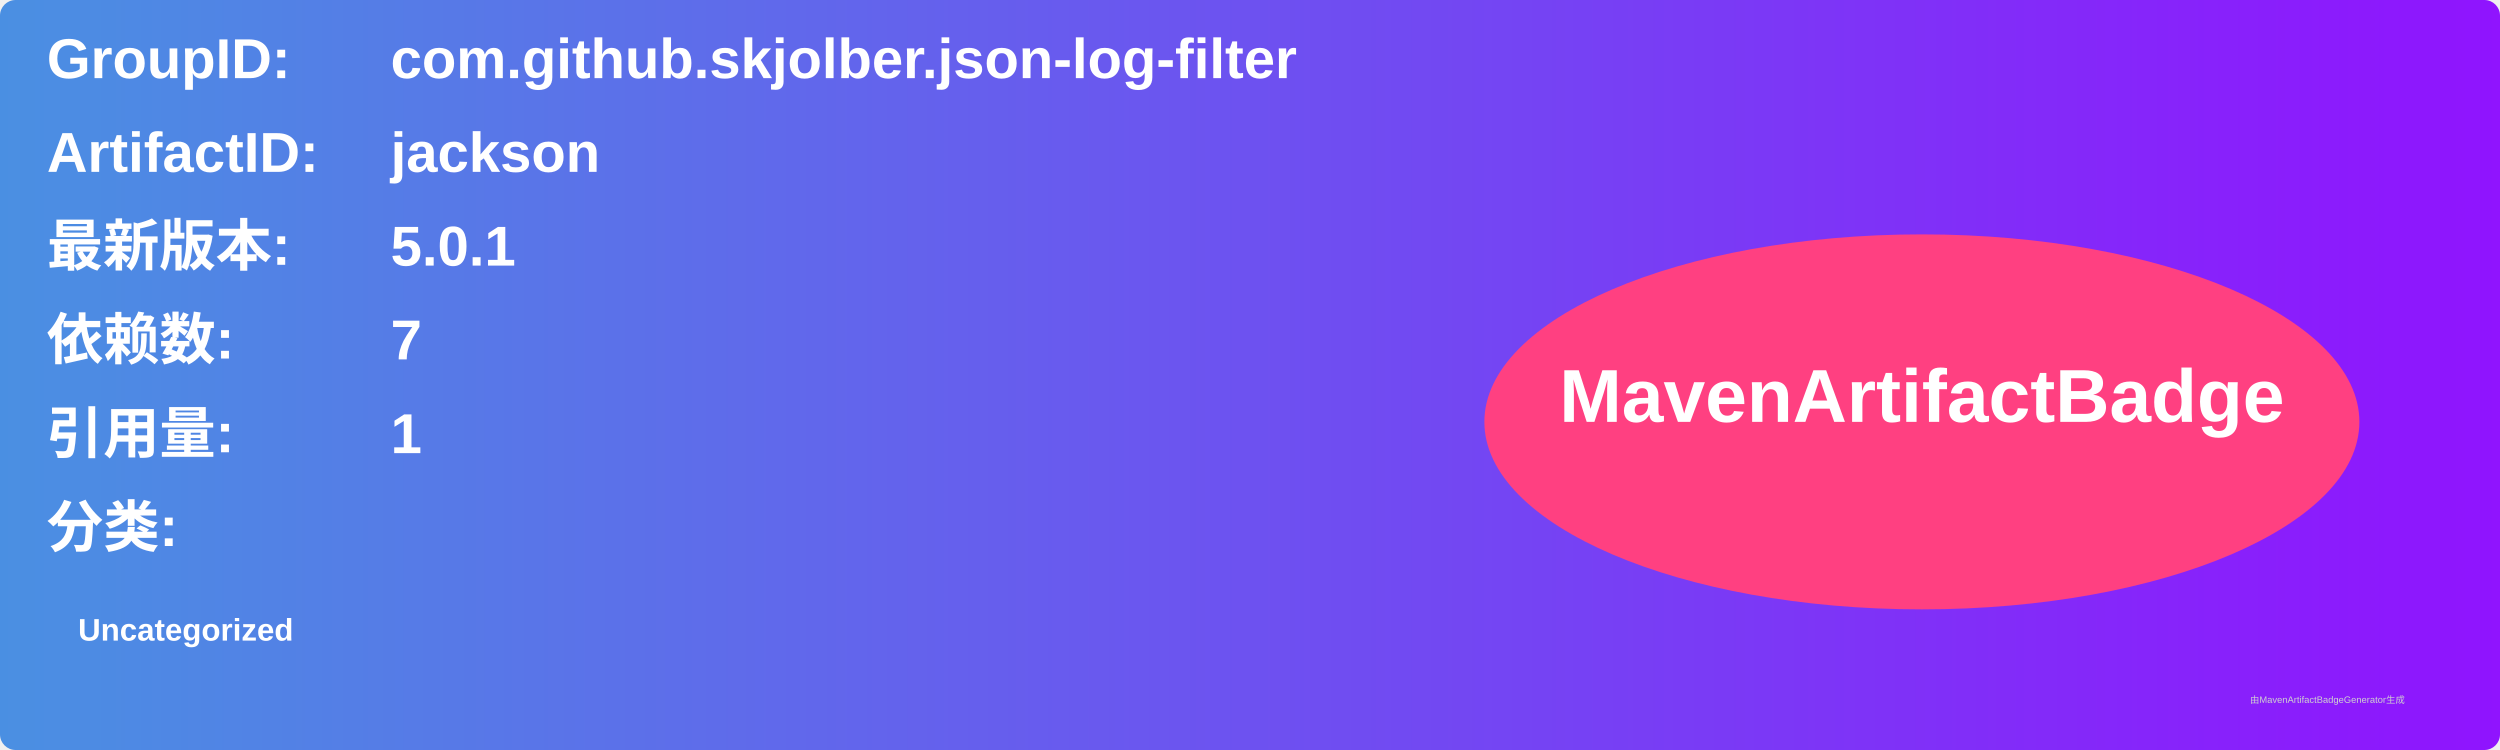
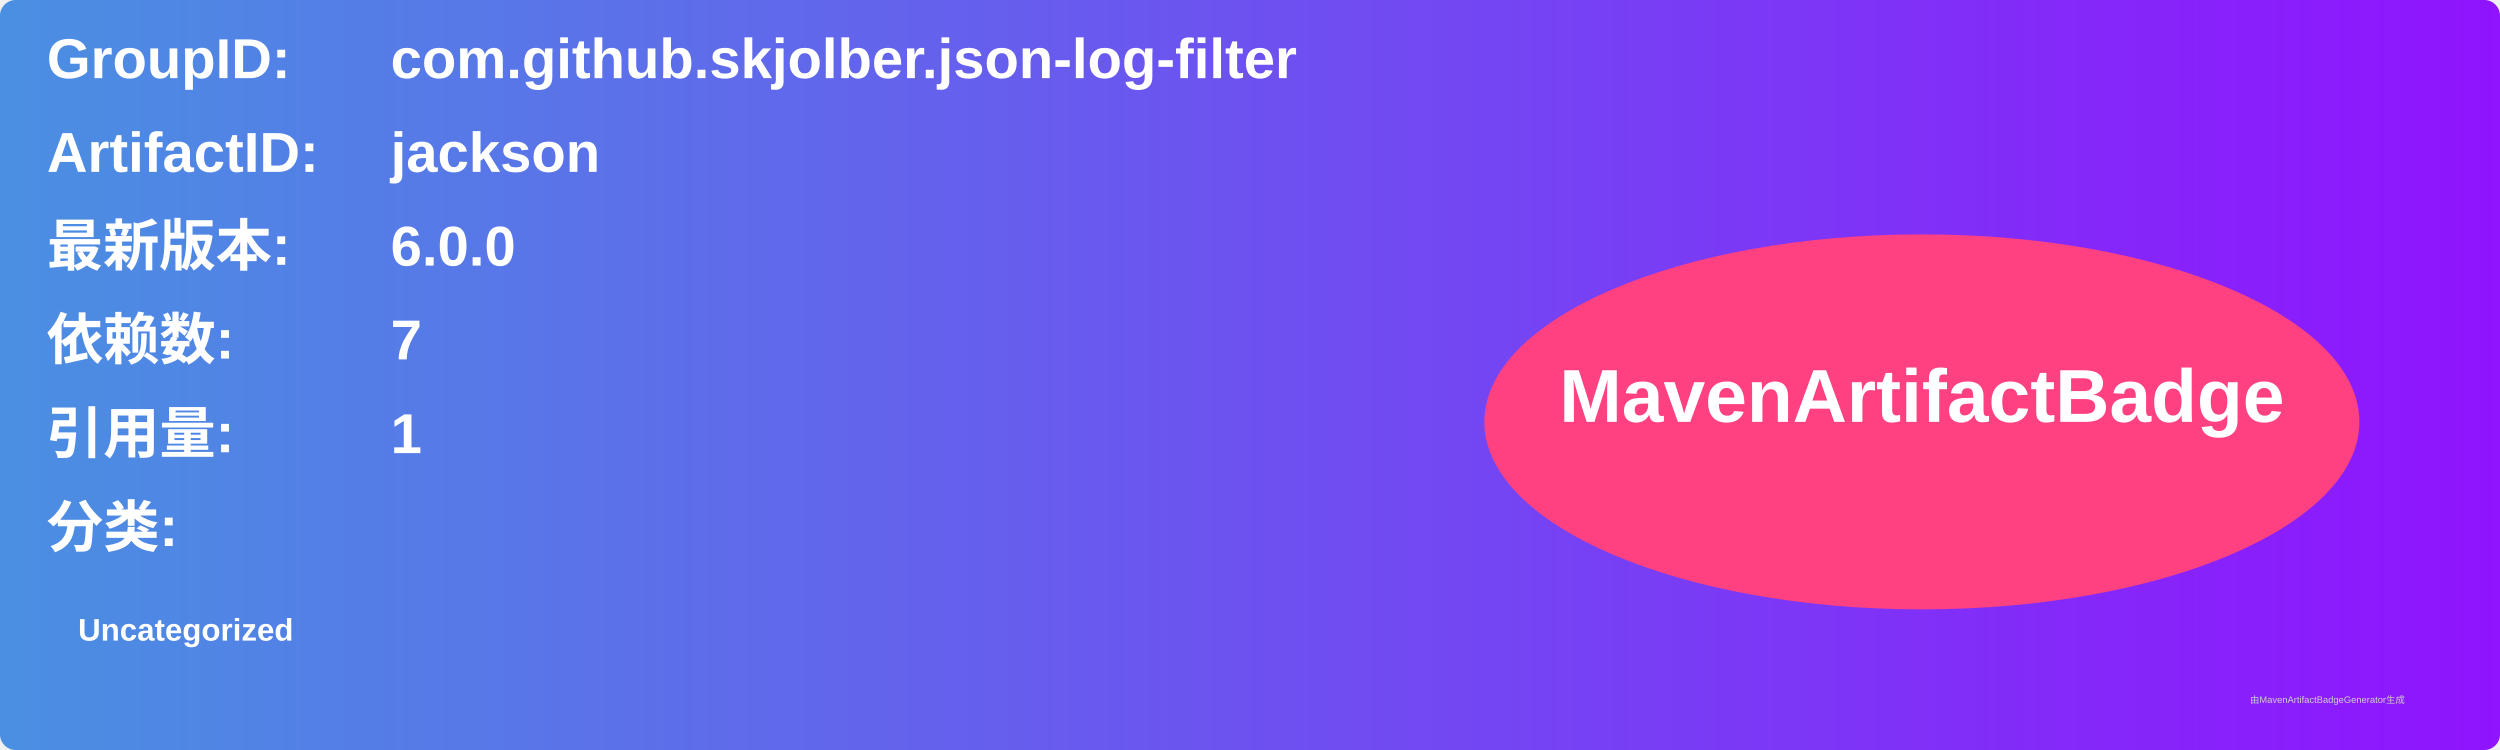
<svg xmlns="http://www.w3.org/2000/svg" width="800" height="240" viewBox="0 0 800 240">
  <linearGradient id="grad" x1="0%" y1="0%" x2="100%" y2="0%">
    <stop offset="0%" stop-color="#4a90e2" />
    <stop offset="100%" stop-color="#9013fe" />
  </linearGradient>
  <rect width="100%" height="100%" rx="5" ry="5" fill="url(#grad)" />
  <g transform="translate(15, 15)">
    <text x="0" y="10" font-family="Arial" font-size="18" fill="white" font-weight="bold" width="260">GroupID:</text>
    <text x="110" y="10" font-family="Arial" font-size="18" fill="white" font-weight="bold" width="460">com.github.skjolber.json-log-filter</text>
    <text x="0" y="40" font-family="Arial" font-size="18" fill="white" font-weight="bold" width="260">ArtifactID:</text>
    <text x="110" y="40" font-family="Arial" font-size="18" fill="white" font-weight="bold" width="460">jackson</text>
    <text x="0" y="70" font-family="Arial" font-size="18" fill="white" font-weight="bold">最新版本:</text>
    <text x="110" y="70" font-family="Arial" font-size="18" fill="white" font-weight="bold">
-       <tspan font-weight="bold">5.0.1</tspan>
+       <tspan font-weight="bold">6.0.0</tspan>
    </text>
    <text x="0" y="100" font-family="Arial" font-size="18" fill="white" font-weight="bold">依赖数: </text>
    <text x="110" y="100" font-family="Arial" font-size="18" fill="white">
      <tspan font-weight="bold">7</tspan>
    </text>
    <text x="0" y="130" font-family="Arial" font-size="18" fill="white" font-weight="bold">引用量: </text>
    <text x="110" y="130" font-family="Arial" font-size="18" fill="white">
      <tspan font-weight="bold">1</tspan>
    </text>
    <text x="0" y="160" font-family="Arial" font-size="18" fill="white" font-weight="bold">分类:</text>
    <text x="10" y="190" font-family="Arial" font-size="10" fill="white">
      <tspan font-weight="bold">Uncategorized</tspan>
    </text>
    <ellipse cx="600" cy="120" rx="140" ry="60" fill="#ff4081" />
    <text x="600" y="120" text-anchor="middle" font-family="Arial" font-size="24" fill="white" font-weight="bold">MavenArtifactBadge</text>
  </g>
  <text x="720" y="225" font-family="Arial" font-size="3" fill="#d0d0d0">由MavenArtifactBadgeGenerator生成</text>
</svg>
